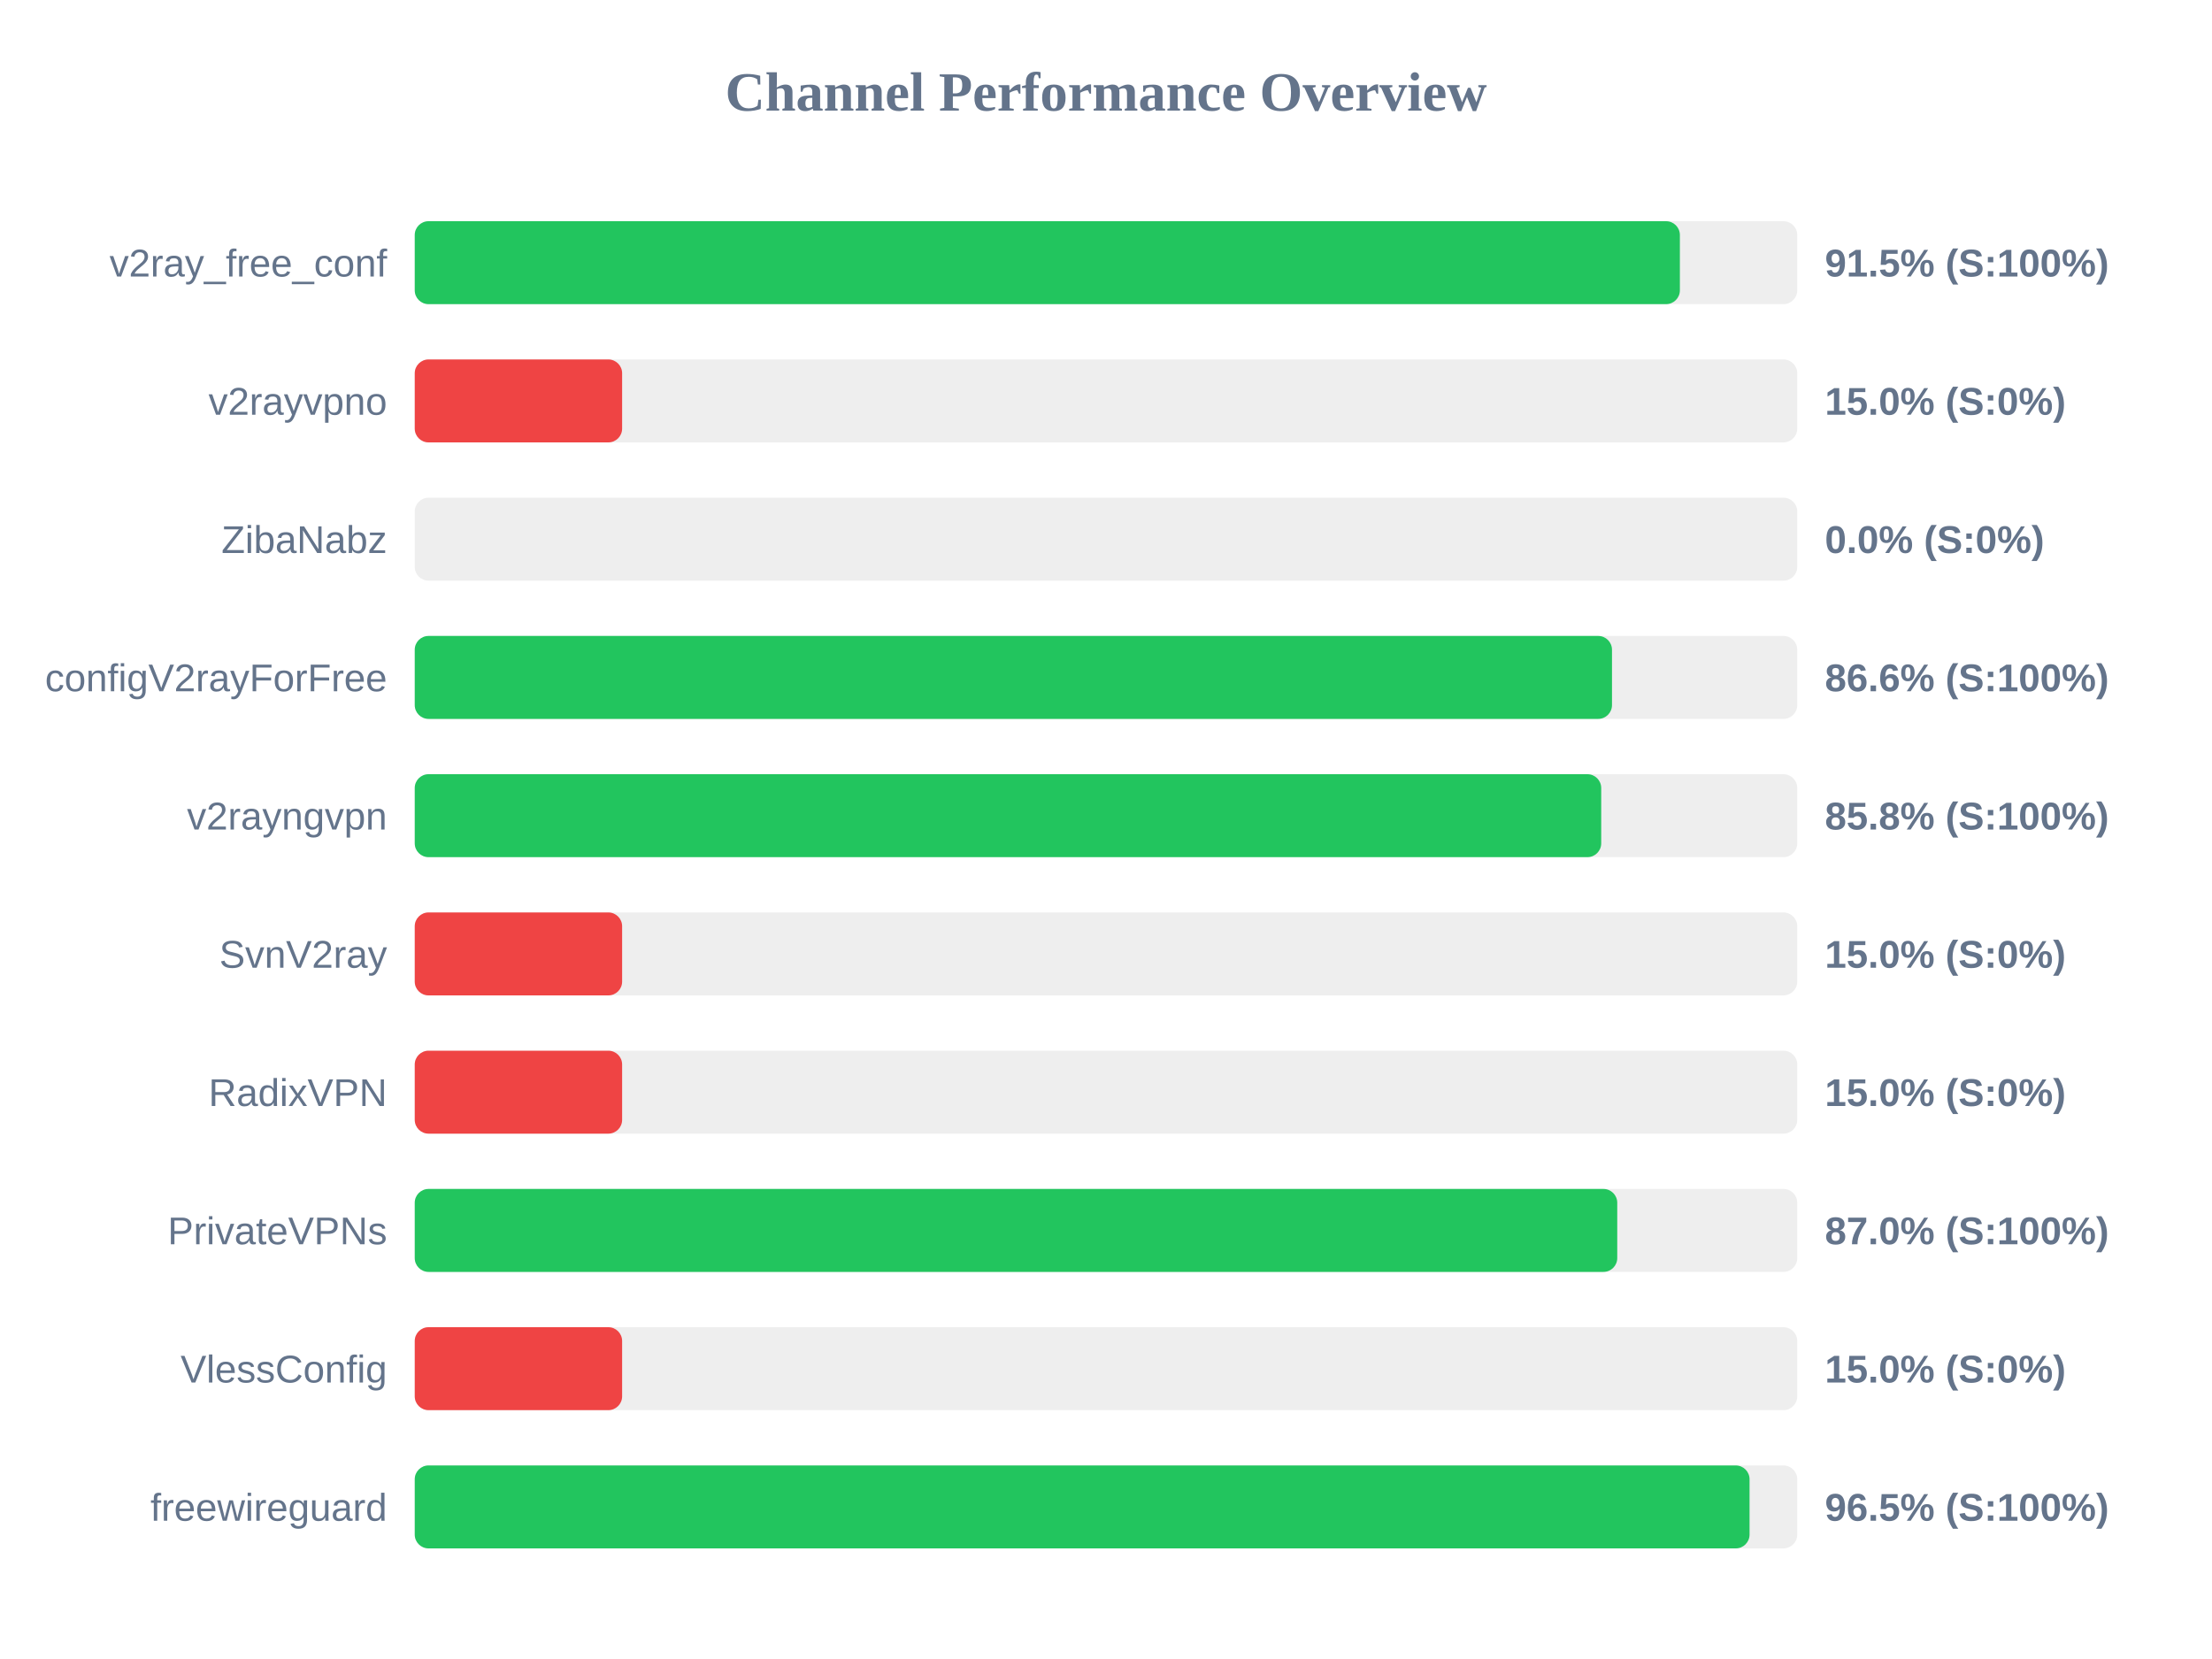
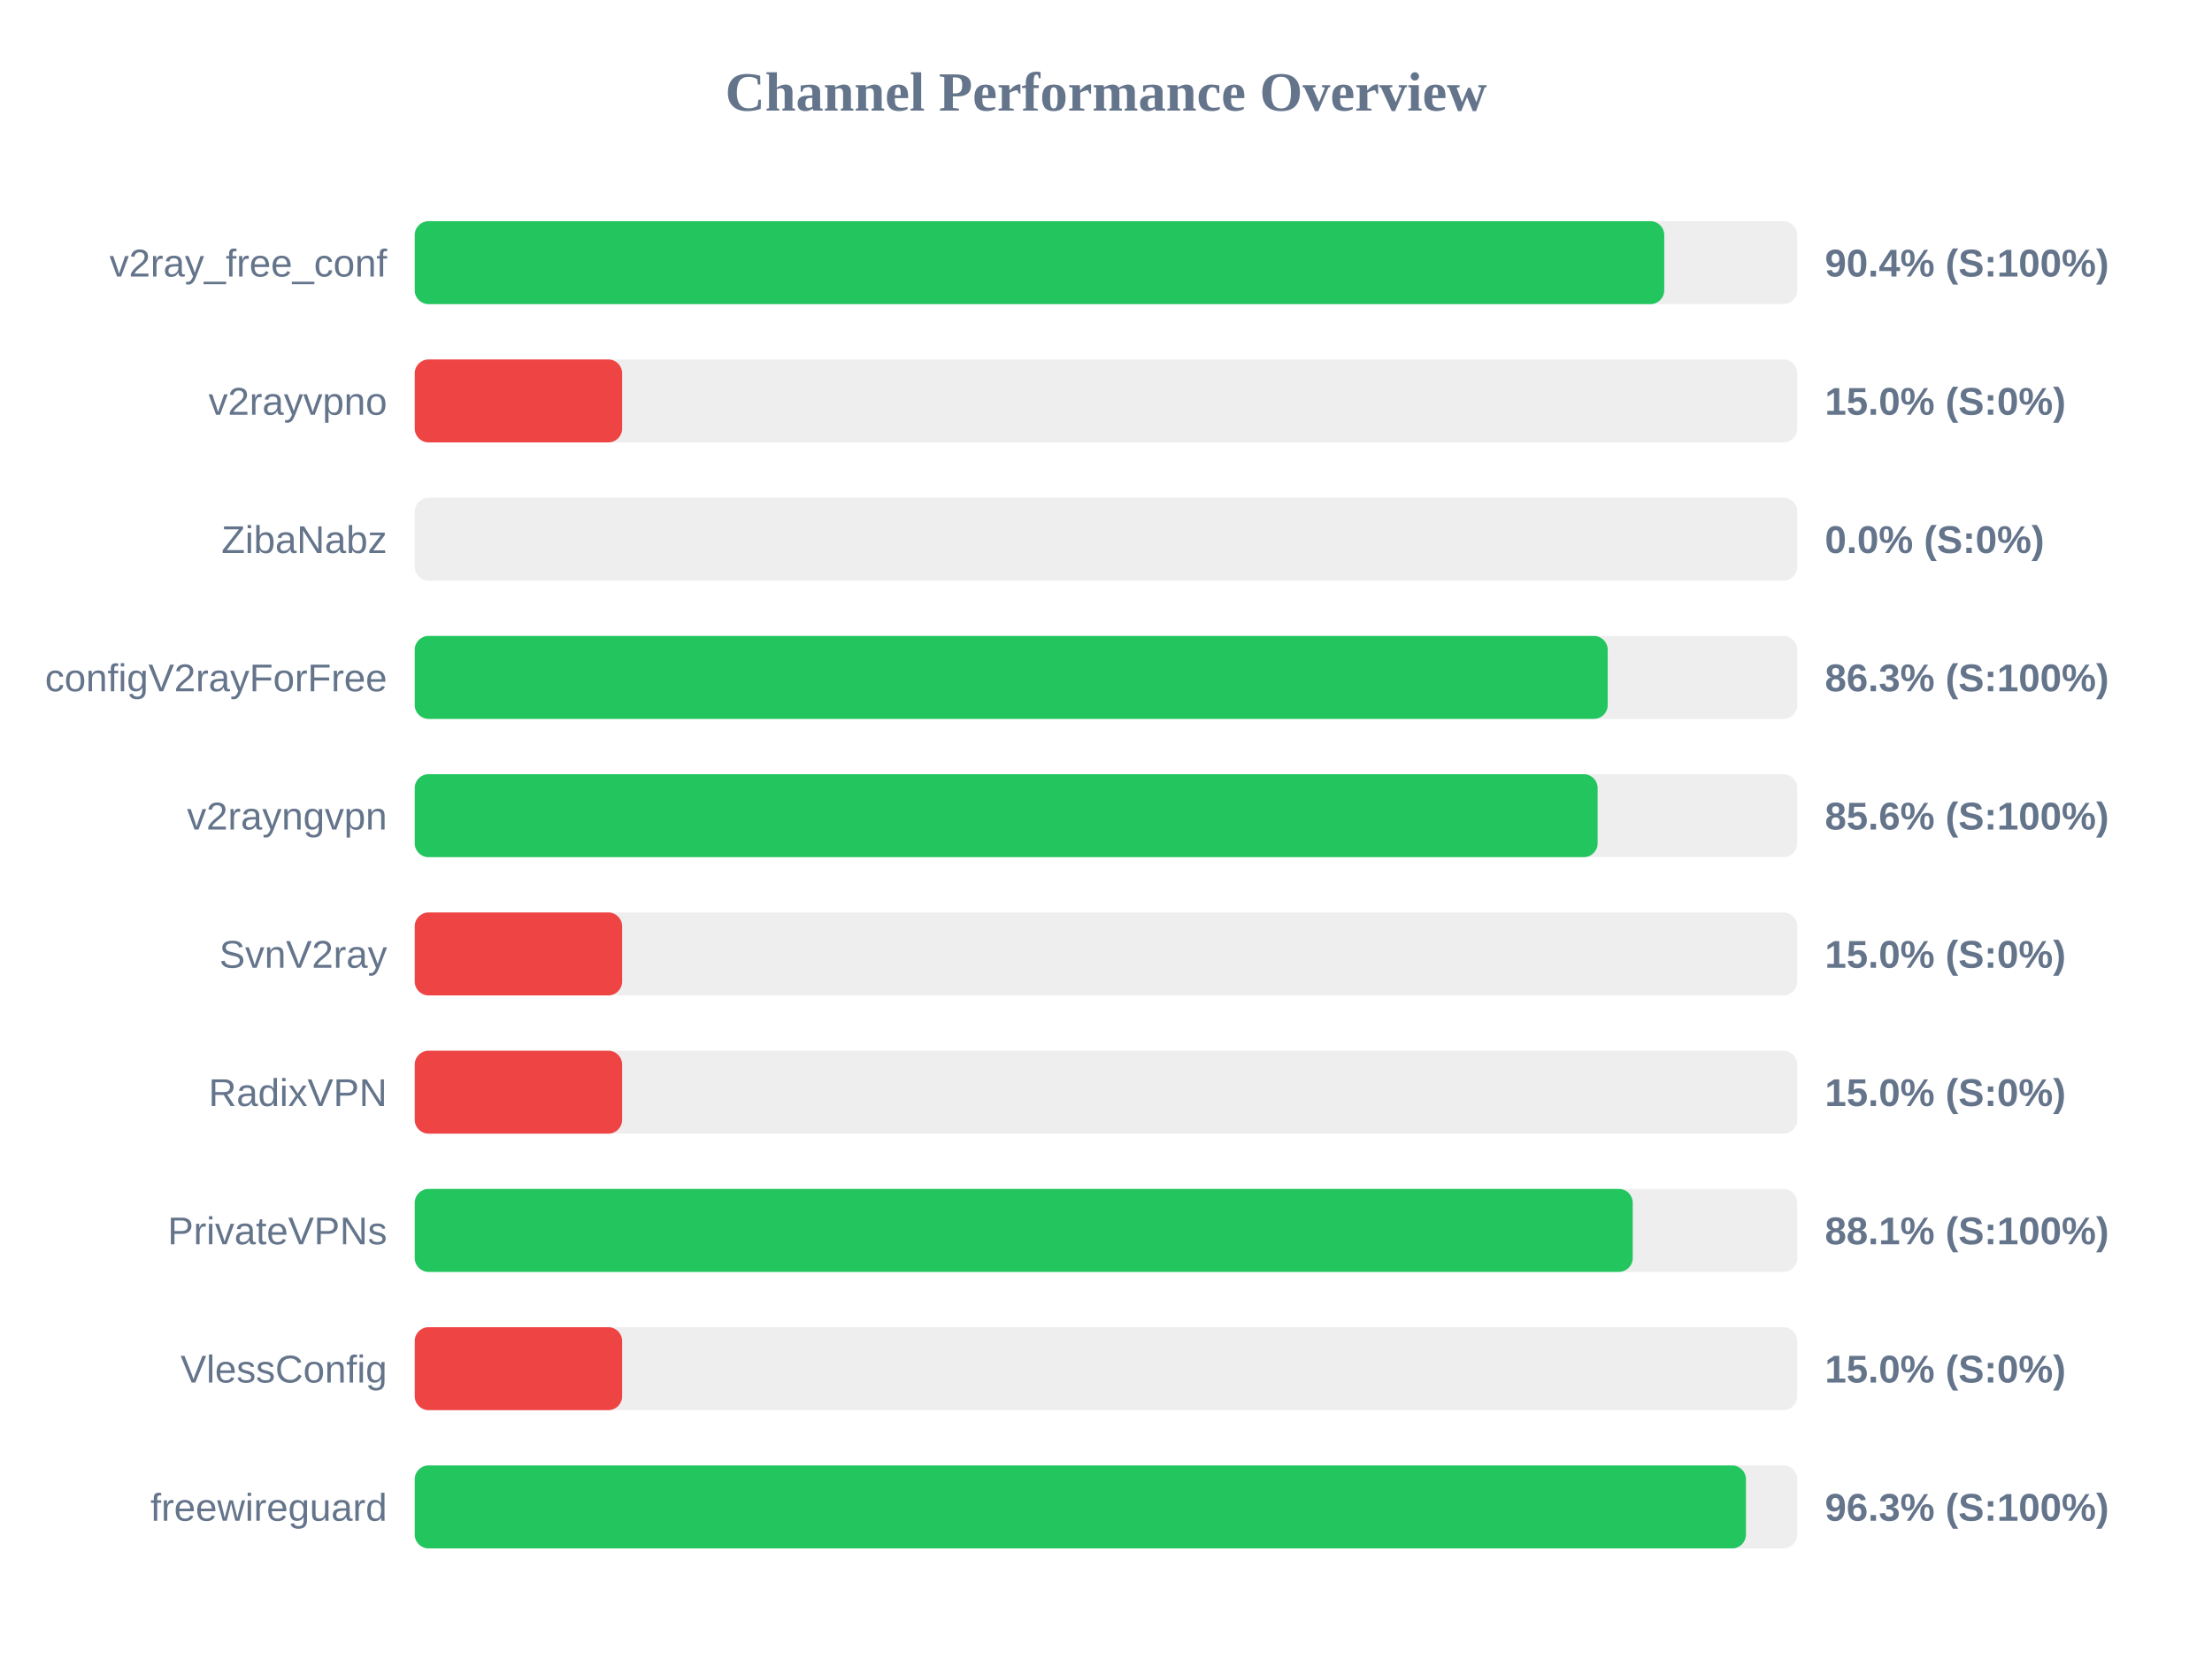
<svg xmlns="http://www.w3.org/2000/svg" width="800" height="600" version="1.1">
  <style>
        .row { font: 14px Arial; fill: #64748b; }
        .score { font: bold 14px Arial; fill: #64748b; }
    </style>
  <text x="400" y="40" text-anchor="middle" font-size="20px" font-weight="bold" fill="#64748b">Channel Performance Overview</text>
  <rect x="150" y="80" width="500" height="30" fill="#eee" rx="5" />
-   <rect x="150" y="80" width="457.55" height="30" fill="#22c55e" rx="5" />
+   <rect x="150" y="80" width="451.9" height="30" fill="#22c55e" rx="5" />
  <text x="140" y="100" text-anchor="end" class="row">v2ray_free_conf</text>
-   <text x="660" y="100" text-anchor="start" class="score">91.5% (S:100%)</text>
+   <text x="660" y="100" text-anchor="start" class="score">90.4% (S:100%)</text>
  <rect x="150" y="130" width="500" height="30" fill="#eee" rx="5" />
  <rect x="150" y="130" width="75.0" height="30" fill="#ef4444" rx="5" />
  <text x="140" y="150" text-anchor="end" class="row">v2rayvpno</text>
  <text x="660" y="150" text-anchor="start" class="score">15.0% (S:0%)</text>
  <rect x="150" y="180" width="500" height="30" fill="#eee" rx="5" />
  <rect x="150" y="180" width="0.0" height="30" fill="#ef4444" rx="5" />
  <text x="140" y="200" text-anchor="end" class="row">ZibaNabz</text>
  <text x="660" y="200" text-anchor="start" class="score">0.0% (S:0%)</text>
  <rect x="150" y="230" width="500" height="30" fill="#eee" rx="5" />
-   <rect x="150" y="230" width="433.0" height="30" fill="#22c55e" rx="5" />
+   <rect x="150" y="230" width="431.45" height="30" fill="#22c55e" rx="5" />
  <text x="140" y="250" text-anchor="end" class="row">configV2rayForFree</text>
-   <text x="660" y="250" text-anchor="start" class="score">86.6% (S:100%)</text>
+   <text x="660" y="250" text-anchor="start" class="score">86.3% (S:100%)</text>
  <rect x="150" y="280" width="500" height="30" fill="#eee" rx="5" />
-   <rect x="150" y="280" width="429.1" height="30" fill="#22c55e" rx="5" />
+   <rect x="150" y="280" width="427.8" height="30" fill="#22c55e" rx="5" />
  <text x="140" y="300" text-anchor="end" class="row">v2rayngvpn</text>
-   <text x="660" y="300" text-anchor="start" class="score">85.8% (S:100%)</text>
+   <text x="660" y="300" text-anchor="start" class="score">85.6% (S:100%)</text>
  <rect x="150" y="330" width="500" height="30" fill="#eee" rx="5" />
  <rect x="150" y="330" width="75.0" height="30" fill="#ef4444" rx="5" />
  <text x="140" y="350" text-anchor="end" class="row">SvnV2ray</text>
  <text x="660" y="350" text-anchor="start" class="score">15.0% (S:0%)</text>
  <rect x="150" y="380" width="500" height="30" fill="#eee" rx="5" />
  <rect x="150" y="380" width="75.0" height="30" fill="#ef4444" rx="5" />
  <text x="140" y="400" text-anchor="end" class="row">RadixVPN</text>
  <text x="660" y="400" text-anchor="start" class="score">15.0% (S:0%)</text>
  <rect x="150" y="430" width="500" height="30" fill="#eee" rx="5" />
-   <rect x="150" y="430" width="434.9" height="30" fill="#22c55e" rx="5" />
+   <rect x="150" y="430" width="440.5" height="30" fill="#22c55e" rx="5" />
  <text x="140" y="450" text-anchor="end" class="row">PrivateVPNs</text>
-   <text x="660" y="450" text-anchor="start" class="score">87.0% (S:100%)</text>
+   <text x="660" y="450" text-anchor="start" class="score">88.1% (S:100%)</text>
  <rect x="150" y="480" width="500" height="30" fill="#eee" rx="5" />
  <rect x="150" y="480" width="75.0" height="30" fill="#ef4444" rx="5" />
  <text x="140" y="500" text-anchor="end" class="row">VlessConfig</text>
  <text x="660" y="500" text-anchor="start" class="score">15.0% (S:0%)</text>
  <rect x="150" y="530" width="500" height="30" fill="#eee" rx="5" />
-   <rect x="150" y="530" width="482.75" height="30" fill="#22c55e" rx="5" />
+   <rect x="150" y="530" width="481.45" height="30" fill="#22c55e" rx="5" />
  <text x="140" y="550" text-anchor="end" class="row">freewireguard</text>
-   <text x="660" y="550" text-anchor="start" class="score">96.5% (S:100%)</text>
+   <text x="660" y="550" text-anchor="start" class="score">96.3% (S:100%)</text>
</svg>
